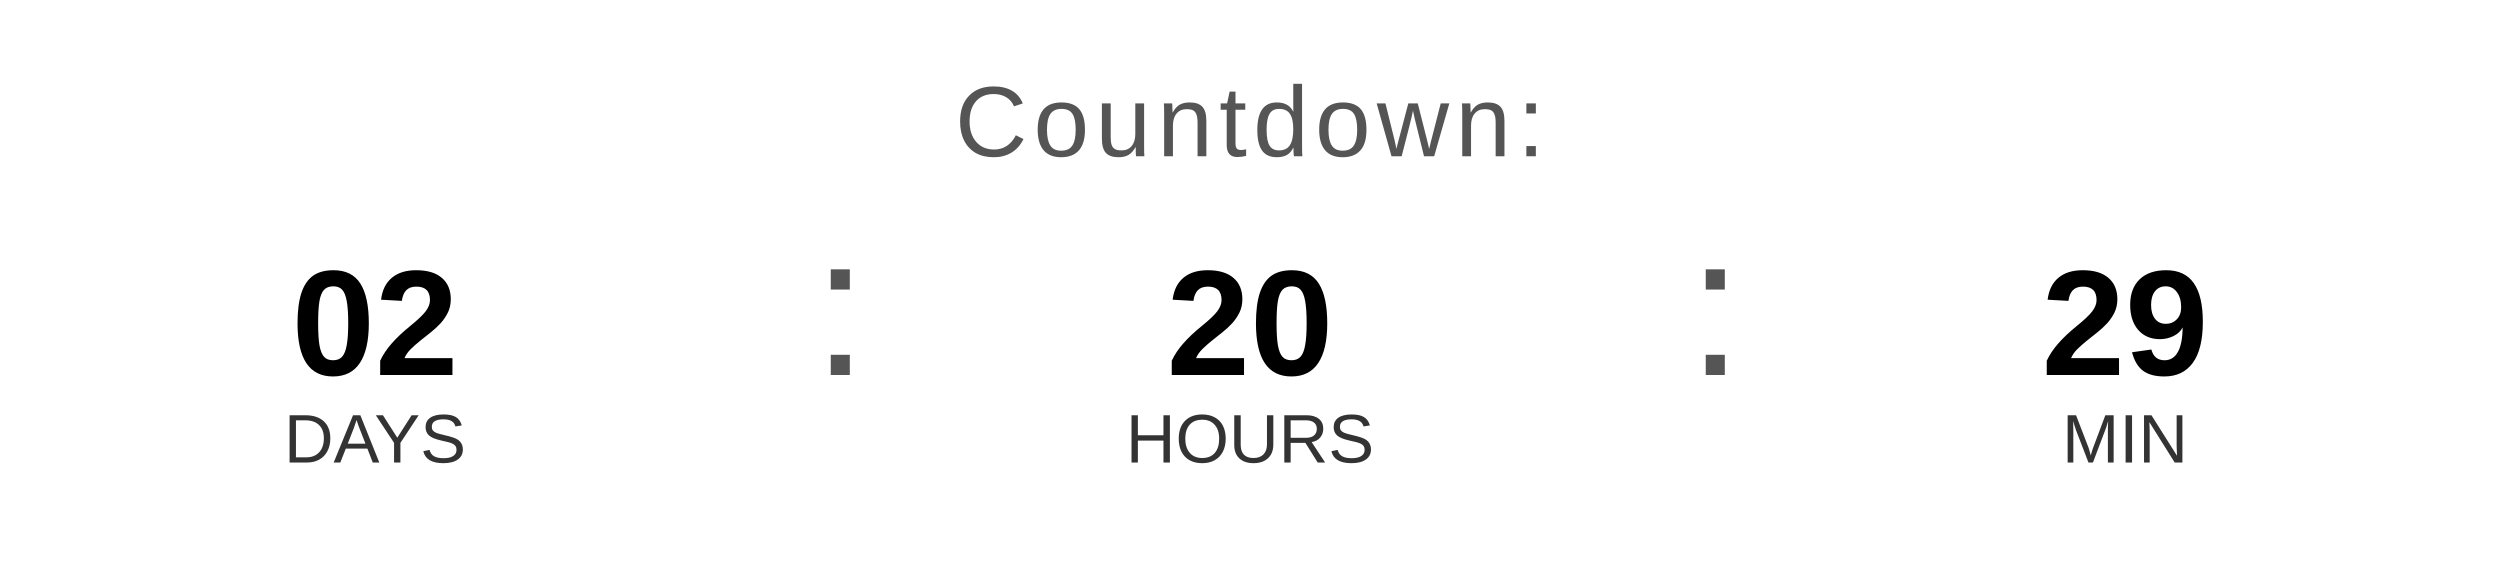
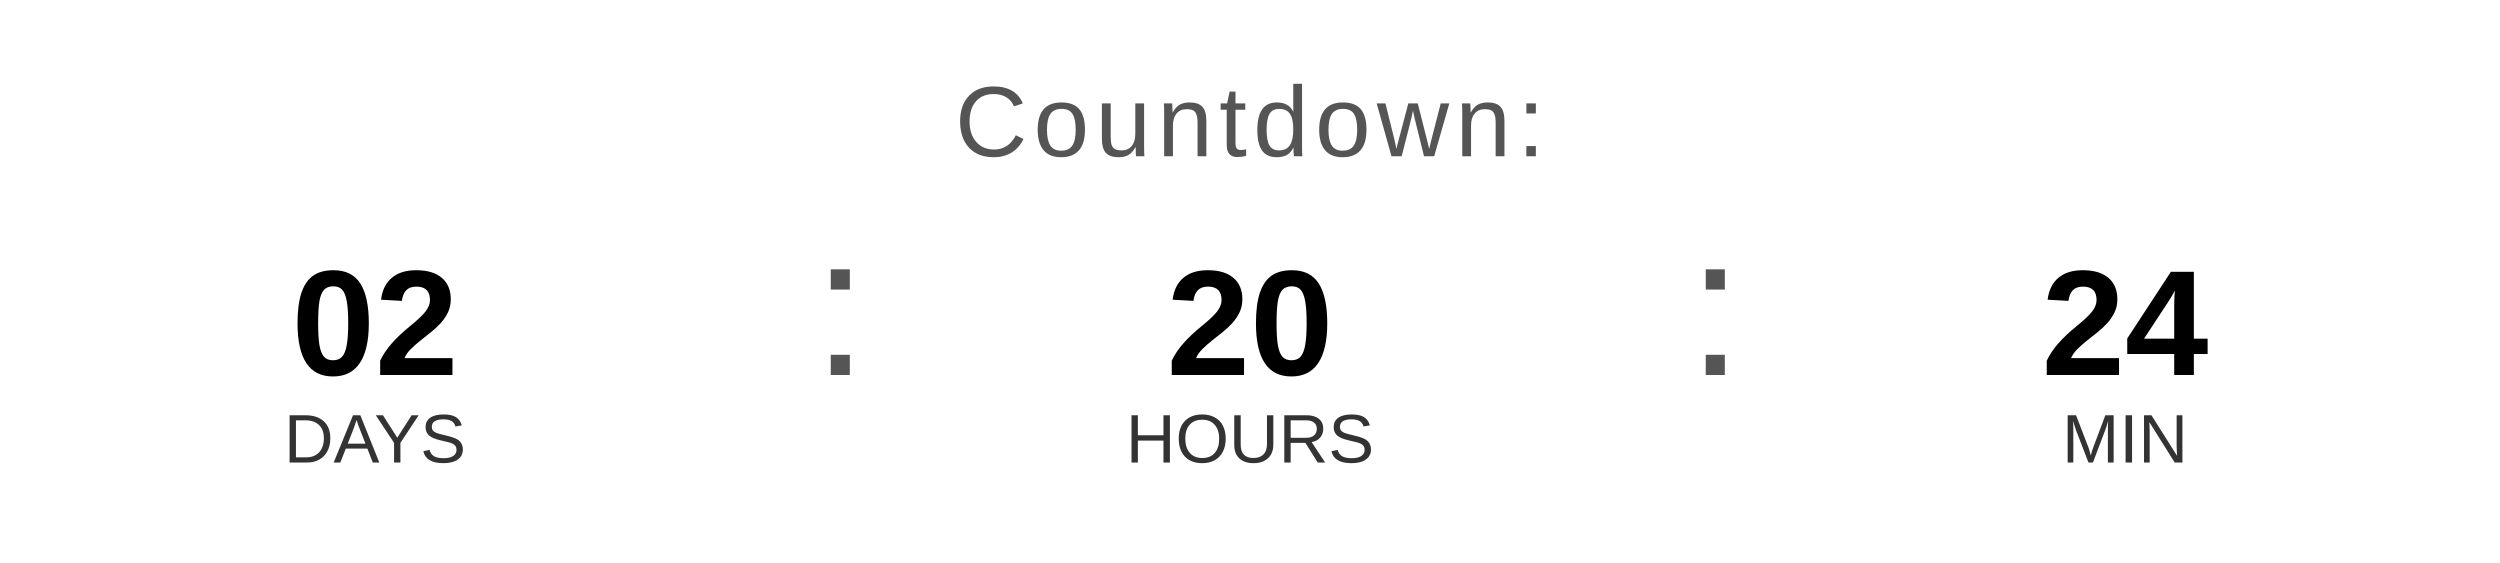
<svg xmlns="http://www.w3.org/2000/svg" width="400" height="90" viewBox="0 0 400 90">
  <text x="200" y="25" font-family="Arial, Helvetica, sans-serif" font-size="16" fill="#555555" text-anchor="middle" letter-spacing="1">
    Countdown:
  </text>
  <text x="60" y="60" font-family="Arial, Helvetica, sans-serif" font-size="24" font-weight="bold" fill="#000000" text-anchor="middle">02</text>
  <text x="60" y="74" font-family="Arial, Helvetica, sans-serif" font-size="11" fill="#333333" text-anchor="middle">DAYS</text>
  <text x="130" y="60" font-family="Arial, sans-serif" font-size="32" fill="#555555">:</text>
  <text x="200" y="60" font-family="Arial, Helvetica, sans-serif" font-size="24" font-weight="bold" fill="#000000" text-anchor="middle">20</text>
  <text x="200" y="74" font-family="Arial, Helvetica, sans-serif" font-size="11" fill="#333333" text-anchor="middle">HOURS</text>
  <text x="270" y="60" font-family="Arial, sans-serif" font-size="32" fill="#555555">:</text>
-   <text x="340" y="60" font-family="Arial, Helvetica, sans-serif" font-size="24" font-weight="bold" fill="#000000" text-anchor="middle">29</text>
+   <text x="340" y="60" font-family="Arial, Helvetica, sans-serif" font-size="24" font-weight="bold" fill="#000000" text-anchor="middle">24</text>
  <text x="340" y="74" font-family="Arial, Helvetica, sans-serif" font-size="11" fill="#333333" text-anchor="middle">MIN</text>
</svg>
